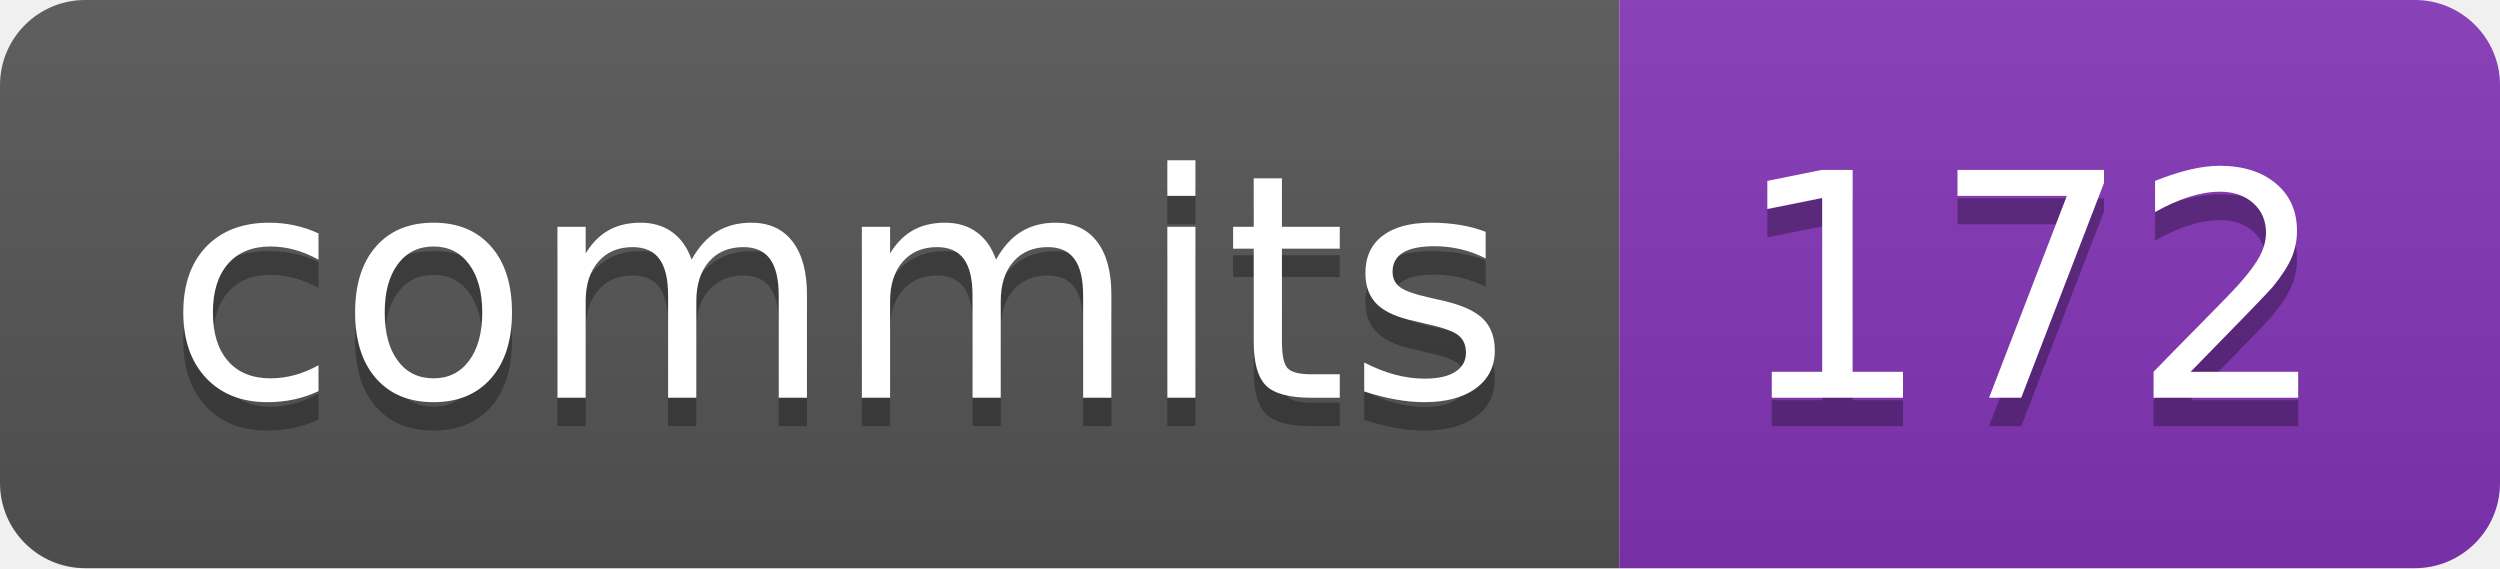
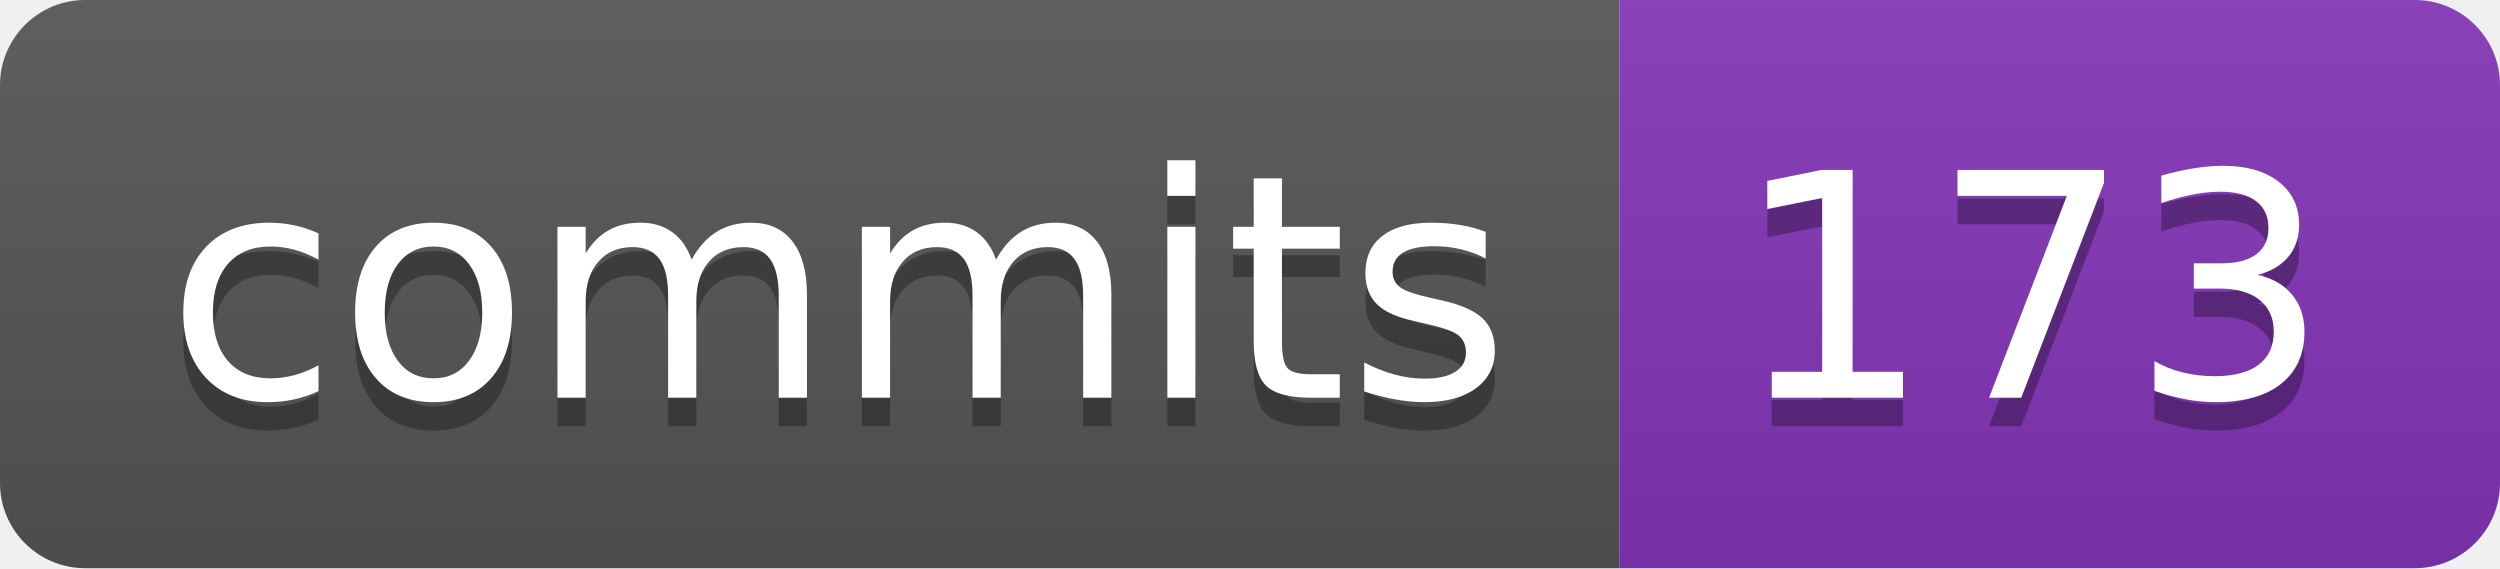
- <svg xmlns="http://www.w3.org/2000/svg" width="88" height="20" role="img" aria-label="commits: 172">
+ <svg xmlns="http://www.w3.org/2000/svg" width="88" height="20" role="img" aria-label="commits: 173">
  <linearGradient id="s" x2="0" y2="100%">
    <stop offset="0" stop-color="#bbb" stop-opacity=".1" />
    <stop offset="1" stop-opacity=".1" />
  </linearGradient>
  <clipPath id="r">
    <rect width="88" height="20" rx="3" fill="#fff" />
  </clipPath>
  <g clip-path="url(#r)">
    <rect width="57" height="20" fill="#555" />
    <rect x="57" width="31" height="20" fill="#8334b7" />
    <rect width="88" height="20" fill="url(#s)" />
  </g>
  <g fill="#fff" text-anchor="middle" font-family="Verdana,Geneva,DejaVu Sans,sans-serif" text-rendering="geometricPrecision" font-size="110">
    <text aria-hidden="true" x="295" y="150" fill="#010101" fill-opacity=".3" transform="scale(.1)" textLength="470">commits</text>
    <text x="295" y="140" transform="scale(.1)" fill="#fff" textLength="470">commits</text>
-     <text aria-hidden="true" x="715" y="150" fill="#010101" fill-opacity=".3" transform="scale(.1)" textLength="210">172</text>
-     <text x="715" y="140" transform="scale(.1)" fill="#fff" textLength="210">172</text>
+     <text aria-hidden="true" x="715" y="150" fill="#010101" fill-opacity=".3" transform="scale(.1)" textLength="210">173</text>
+     <text x="715" y="140" transform="scale(.1)" fill="#fff" textLength="210">173</text>
  </g>
</svg>
